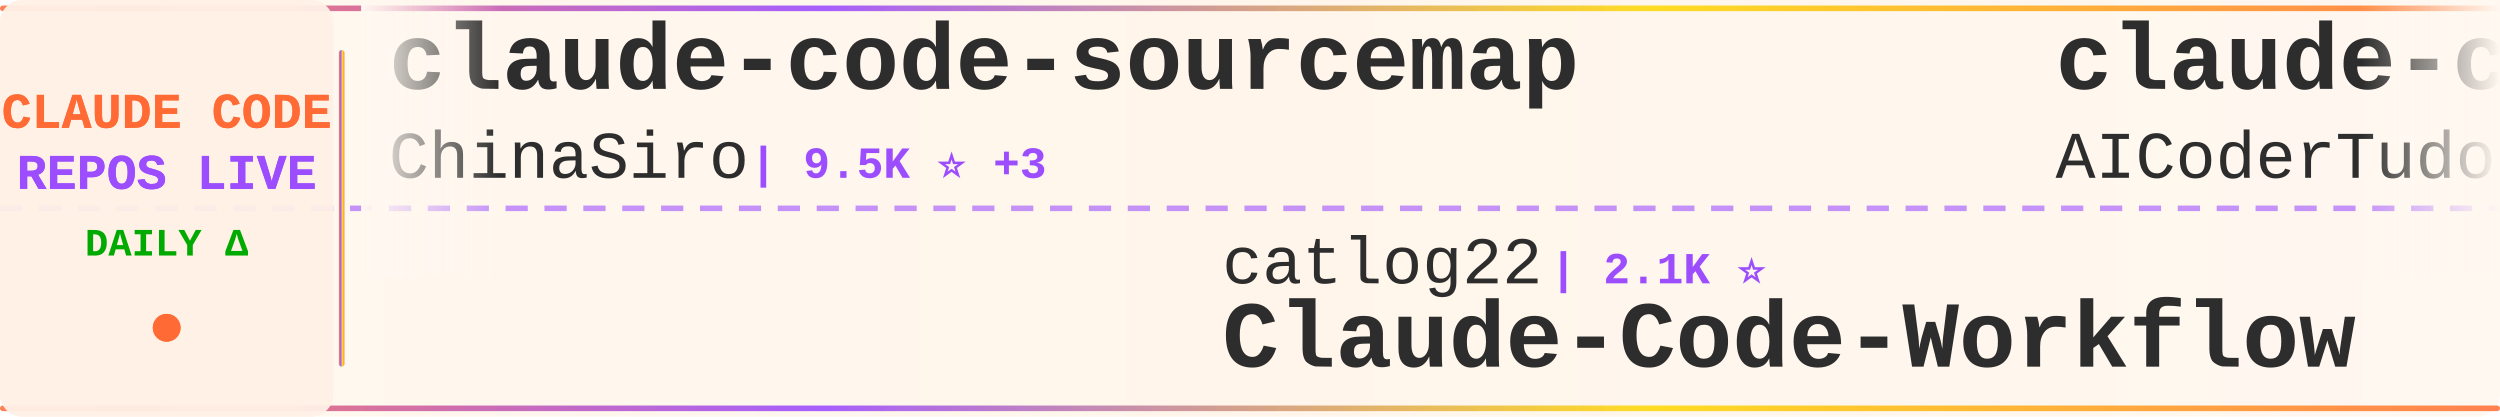
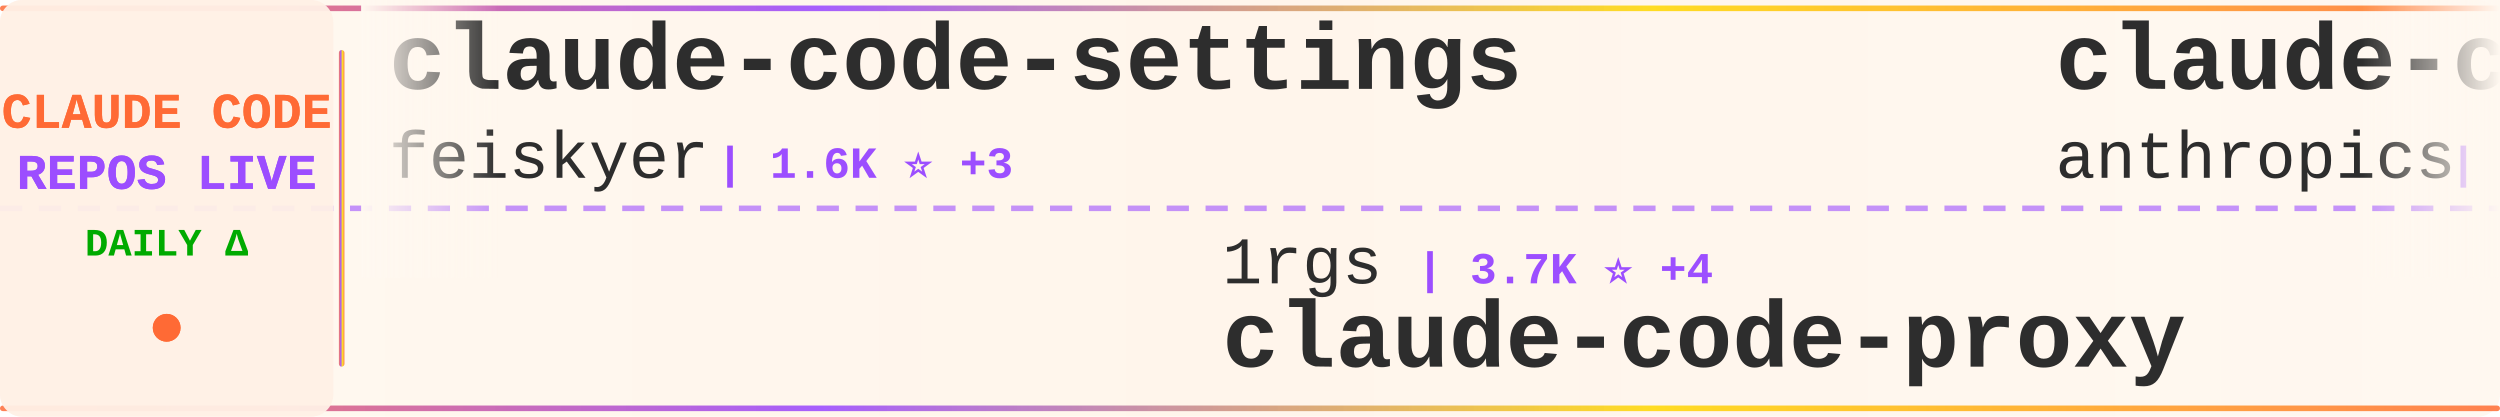
<svg xmlns="http://www.w3.org/2000/svg" width="900" height="150">
  <defs>
    <linearGradient id="tickerBg" x1="0%" y1="0%" x2="100%" y2="0%">
      <stop offset="0%" style="stop-color:#fff8f0;stop-opacity:0.98" />
      <stop offset="50%" style="stop-color:#fff5eb;stop-opacity:1" />
      <stop offset="100%" style="stop-color:#fff8f0;stop-opacity:0.98" />
    </linearGradient>
    <linearGradient id="borderGrad" x1="0%" y1="0%" x2="100%" y2="0%">
      <stop offset="0%" style="stop-color:#FF6B35;stop-opacity:0.85">
        <animate attributeName="stop-opacity" values="0.85;1;0.85" dur="2s" repeatCount="indefinite" />
      </stop>
      <stop offset="33%" style="stop-color:#9C4EFF;stop-opacity:0.9">
        <animate attributeName="stop-opacity" values="0.9;1;0.9" dur="2.2s" repeatCount="indefinite" />
      </stop>
      <stop offset="66%" style="stop-color:#FFD700;stop-opacity:0.85">
        <animate attributeName="stop-opacity" values="0.85;1;0.85" dur="1.8s" repeatCount="indefinite" />
      </stop>
      <stop offset="100%" style="stop-color:#FF6B35;stop-opacity:0.85">
        <animate attributeName="stop-opacity" values="0.85;1;0.85" dur="2s" repeatCount="indefinite" />
      </stop>
    </linearGradient>
    <filter id="textGlow">
      <feGaussianBlur stdDeviation="0.15" result="coloredBlur" />
      <feMerge>
        <feMergeNode in="coloredBlur" />
        <feMergeNode in="SourceGraphic" />
      </feMerge>
    </filter>
    <filter id="metricGlow">
      <feGaussianBlur stdDeviation="0.2" result="coloredBlur" />
      <feMerge>
        <feMergeNode in="coloredBlur" />
        <feMergeNode in="SourceGraphic" />
      </feMerge>
    </filter>
    <linearGradient id="leftFade" x1="0%" y1="0%" x2="100%" y2="0%">
      <stop offset="0%" style="stop-color:#fff8f0;stop-opacity:1" />
      <stop offset="100%" style="stop-color:#fff8f0;stop-opacity:0" />
    </linearGradient>
    <linearGradient id="rightFade" x1="0%" y1="0%" x2="100%" y2="0%">
      <stop offset="0%" style="stop-color:#fff8f0;stop-opacity:0" />
      <stop offset="100%" style="stop-color:#fff8f0;stop-opacity:1" />
    </linearGradient>
  </defs>
  <rect width="900" height="150" fill="url(#tickerBg)" rx="8" />
  <rect x="0" y="2" width="900" height="2" fill="url(#borderGrad)" rx="1" />
  <rect x="0" y="146" width="900" height="2" fill="url(#borderGrad)" rx="1" />
  <line x1="0" y1="75" x2="900" y2="75" stroke="#9C4EFF" stroke-width="2" stroke-dasharray="8 6" opacity="0.6" />
  <rect x="0" y="0" width="120" height="150" fill="#fff0e6" opacity="0.95" rx="8" />
  <text x="60" y="46" font-family="'Courier New', monospace" font-size="18" font-weight="bold" fill="#FF6B35" text-anchor="middle" filter="url(#textGlow)">
    CLAUDE CODE
  </text>
  <text x="60" y="68" font-family="'Courier New', monospace" font-size="18" font-weight="bold" fill="#9C4EFF" text-anchor="middle" filter="url(#textGlow)">
    REPOS LIVE
  </text>
  <text x="60" y="92" font-family="'Courier New', monospace" font-size="14" font-weight="bold" fill="#00aa00" text-anchor="middle">
    DAILY Δ
  </text>
  <circle cx="60" cy="118" r="5" fill="#FF6B35" filter="url(#metricGlow)">
    <animate attributeName="r" values="4;6;4" dur="1.5s" repeatCount="indefinite" />
    <animate attributeName="opacity" values="0.6;1;0.6" dur="1.5s" repeatCount="indefinite" />
  </circle>
  <rect x="122" y="18" width="2" height="114" fill="url(#borderGrad)" rx="1" />
  <clipPath id="tickerClip">
    <rect x="130" y="0" width="770" height="150" />
  </clipPath>
  <g clip-path="url(#tickerClip)">
    <g id="tickerItems">
      <animateTransform attributeName="transform" attributeType="XML" type="translate" from="0 0" to="-3000 0" dur="54s" repeatCount="indefinite" />
      <g transform="translate(0, 0)">
-         <text x="140" y="32" font-family="'Courier New', monospace" font-size="34" font-weight="bold" fill="#2d2d2d">claude-code-sourcemap</text>
-         <text x="140" y="64" font-family="'Courier New', monospace" font-size="24" font-weight="normal" fill="#2d2d2d" opacity="1.0">ChinaSiro</text>
-         <text x="270" y="64" font-family="'Courier New', monospace" font-size="16" font-weight="bold" fill="#9C4EFF"> | 9.5K ⭐ +3</text>
+         <text x="140" y="32" font-family="'Courier New', monospace" font-size="34" font-weight="bold" fill="#2d2d2d">claude-code-settings</text>
+         <text x="140" y="64" font-family="'Courier New', monospace" font-size="24" font-weight="normal" fill="#2d2d2d" opacity="1.0">feiskyer</text>
+         <text x="258" y="64" font-family="'Courier New', monospace" font-size="16" font-weight="bold" fill="#9C4EFF"> | 1.6K ⭐ +3</text>
      </g>
      <g transform="translate(300, 0)">
-         <text x="140" y="102" font-family="'Courier New', monospace" font-size="24" font-weight="normal" fill="#2d2d2d" opacity="1.0">catlog22</text>
-         <text x="258" y="102" font-family="'Courier New', monospace" font-size="16" font-weight="bold" fill="#9C4EFF"> | 2.1K ⭐</text>
-         <text x="140" y="132" font-family="'Courier New', monospace" font-size="34" font-weight="bold" fill="#2d2d2d">Claude-Code-Workflow</text>
+         <text x="140" y="102" font-family="'Courier New', monospace" font-size="24" font-weight="normal" fill="#2d2d2d" opacity="1.0">1rgs</text>
+         <text x="210" y="102" font-family="'Courier New', monospace" font-size="16" font-weight="bold" fill="#9C4EFF"> | 3.7K ⭐ +4</text>
+         <text x="140" y="132" font-family="'Courier New', monospace" font-size="34" font-weight="bold" fill="#2d2d2d">claude-code-proxy</text>
      </g>
      <g transform="translate(600, 0)">
-         <text x="140" y="32" font-family="'Courier New', monospace" font-size="34" font-weight="bold" fill="#2d2d2d">claude-code-tudou</text>
-         <text x="140" y="64" font-family="'Courier New', monospace" font-size="24" font-weight="normal" fill="#2d2d2d" opacity="1.0">AICoderTudou</text>
-         <text x="306" y="64" font-family="'Courier New', monospace" font-size="16" font-weight="bold" fill="#9C4EFF"> | 498 ⭐</text>
+         <text x="140" y="32" font-family="'Courier New', monospace" font-size="34" font-weight="bold" fill="#2d2d2d">claude-code-security-rev...</text>
+         <text x="140" y="64" font-family="'Courier New', monospace" font-size="24" font-weight="normal" fill="#2d2d2d" opacity="1.0">anthropics</text>
+         <text x="282" y="64" font-family="'Courier New', monospace" font-size="16" font-weight="bold" fill="#9C4EFF"> | 5.4K ⭐ +15</text>
      </g>
      <g transform="translate(900, 0)">
-         <text x="140" y="102" font-family="'Courier New', monospace" font-size="24" font-weight="normal" fill="#2d2d2d" opacity="1.0">AprilNEA</text>
-         <text x="258" y="102" font-family="'Courier New', monospace" font-size="16" font-weight="bold" fill="#9C4EFF"> | 387 ⭐</text>
-         <text x="140" y="132" font-family="'Courier New', monospace" font-size="34" font-weight="bold" fill="#2d2d2d">claude-code-source</text>
-       </g>
-       <g transform="translate(1200, 0)">
-         <text x="140" y="32" font-family="'Courier New', monospace" font-size="34" font-weight="bold" fill="#2d2d2d">claude-code</text>
-         <text x="140" y="64" font-family="'Courier New', monospace" font-size="24" font-weight="normal" fill="#2d2d2d" opacity="1.0">xorespesp</text>
-         <text x="270" y="64" font-family="'Courier New', monospace" font-size="16" font-weight="bold" fill="#9C4EFF"> | 228 ⭐</text>
-       </g>
-       <g transform="translate(1500, 0)">
-         <text x="140" y="102" font-family="'Courier New', monospace" font-size="24" font-weight="normal" fill="#2d2d2d" opacity="1.0">OneRedOak</text>
-         <text x="270" y="102" font-family="'Courier New', monospace" font-size="16" font-weight="bold" fill="#9C4EFF"> | 3.8K ⭐ +2</text>
-         <text x="140" y="132" font-family="'Courier New', monospace" font-size="34" font-weight="bold" fill="#2d2d2d">claude-code-workflows</text>
-       </g>
-       <g transform="translate(1800, 0)">
-         <text x="140" y="32" font-family="'Courier New', monospace" font-size="34" font-weight="bold" fill="#2d2d2d">Claude-Code-Source-Study</text>
-         <text x="140" y="64" font-family="'Courier New', monospace" font-size="24" font-weight="normal" fill="#2d2d2d" opacity="1.0">luyao618</text>
-         <text x="258" y="64" font-family="'Courier New', monospace" font-size="16" font-weight="bold" fill="#9C4EFF"> | 1.6K ⭐ +2</text>
-       </g>
-       <g transform="translate(2100, 0)">
        <text x="140" y="102" font-family="'Courier New', monospace" font-size="24" font-weight="normal" fill="#2d2d2d" opacity="1.0">fazxes</text>
        <text x="234" y="102" font-family="'Courier New', monospace" font-size="16" font-weight="bold" fill="#9C4EFF"> | 222 ⭐</text>
        <text x="140" y="132" font-family="'Courier New', monospace" font-size="34" font-weight="bold" fill="#2d2d2d">Claude-code</text>
      </g>
+       <g transform="translate(1200, 0)">
+         <text x="140" y="32" font-family="'Courier New', monospace" font-size="34" font-weight="bold" fill="#2d2d2d">claude-code</text>
+         <text x="140" y="64" font-family="'Courier New', monospace" font-size="24" font-weight="normal" fill="#2d2d2d" opacity="1.0">Tinkeringg-Lab</text>
+         <text x="330" y="64" font-family="'Courier New', monospace" font-size="16" font-weight="bold" fill="#9C4EFF"> | 209 ⭐</text>
+       </g>
+       <g transform="translate(1500, 0)">
+         <text x="140" y="102" font-family="'Courier New', monospace" font-size="24" font-weight="normal" fill="#2d2d2d" opacity="1.0">liuup</text>
+         <text x="222" y="102" font-family="'Courier New', monospace" font-size="16" font-weight="bold" fill="#9C4EFF"> | 3.3K ⭐ +10</text>
+         <text x="140" y="132" font-family="'Courier New', monospace" font-size="34" font-weight="bold" fill="#2d2d2d">claude-code-analysis</text>
+       </g>
+       <g transform="translate(1800, 0)">
+         <text x="140" y="32" font-family="'Courier New', monospace" font-size="34" font-weight="bold" fill="#2d2d2d">claude-code</text>
+         <text x="140" y="64" font-family="'Courier New', monospace" font-size="24" font-weight="normal" fill="#2d2d2d" opacity="1.0">claude-code-best</text>
+         <text x="354" y="64" font-family="'Courier New', monospace" font-size="16" font-weight="bold" fill="#9C4EFF"> | 20.5K ⭐ +33</text>
+       </g>
+       <g transform="translate(2100, 0)">
+         <text x="140" y="102" font-family="'Courier New', monospace" font-size="24" font-weight="normal" fill="#2d2d2d" opacity="1.0">lintsinghua</text>
+         <text x="294" y="102" font-family="'Courier New', monospace" font-size="16" font-weight="bold" fill="#9C4EFF"> | 3.8K ⭐ +7</text>
+         <text x="140" y="132" font-family="'Courier New', monospace" font-size="34" font-weight="bold" fill="#2d2d2d">claude-code-book</text>
+       </g>
      <g transform="translate(2400, 0)">
-         <text x="140" y="32" font-family="'Courier New', monospace" font-size="34" font-weight="bold" fill="#2d2d2d">awesome-claude-code</text>
-         <text x="140" y="64" font-family="'Courier New', monospace" font-size="24" font-weight="normal" fill="#2d2d2d" opacity="1.0">jqueryscript</text>
-         <text x="306" y="64" font-family="'Courier New', monospace" font-size="16" font-weight="bold" fill="#9C4EFF"> | 444 ⭐ +2</text>
+         <text x="140" y="32" font-family="'Courier New', monospace" font-size="34" font-weight="bold" fill="#2d2d2d">claude-code-plugins-plus...</text>
+         <text x="140" y="64" font-family="'Courier New', monospace" font-size="24" font-weight="normal" fill="#2d2d2d" opacity="1.0">jeremylongshore</text>
+         <text x="342" y="64" font-family="'Courier New', monospace" font-size="16" font-weight="bold" fill="#9C4EFF"> | 2.4K ⭐ +2</text>
      </g>
      <g transform="translate(2700, 0)">
-         <text x="140" y="102" font-family="'Courier New', monospace" font-size="24" font-weight="normal" fill="#2d2d2d" opacity="1.0">carlvellotti</text>
-         <text x="306" y="102" font-family="'Courier New', monospace" font-size="16" font-weight="bold" fill="#9C4EFF"> | 2.1K ⭐ +1</text>
-         <text x="140" y="132" font-family="'Courier New', monospace" font-size="34" font-weight="bold" fill="#2d2d2d">claude-code-pm-course</text>
+         <text x="140" y="102" font-family="'Courier New', monospace" font-size="24" font-weight="normal" fill="#2d2d2d" opacity="1.0">lorryjovens-hub</text>
+         <text x="342" y="102" font-family="'Courier New', monospace" font-size="16" font-weight="bold" fill="#9C4EFF"> | 1.7K ⭐</text>
+         <text x="140" y="132" font-family="'Courier New', monospace" font-size="34" font-weight="bold" fill="#2d2d2d">claude-code-rust</text>
      </g>
      <g transform="translate(3000, 0)">
-         <text x="140" y="32" font-family="'Courier New', monospace" font-size="34" font-weight="bold" fill="#2d2d2d">claude-code-sourcemap</text>
-         <text x="140" y="64" font-family="'Courier New', monospace" font-size="24" font-weight="normal" fill="#2d2d2d" opacity="1.0">ChinaSiro</text>
-         <text x="270" y="64" font-family="'Courier New', monospace" font-size="16" font-weight="bold" fill="#9C4EFF"> | 9.5K ⭐ +3</text>
+         <text x="140" y="32" font-family="'Courier New', monospace" font-size="34" font-weight="bold" fill="#2d2d2d">claude-code-settings</text>
+         <text x="140" y="64" font-family="'Courier New', monospace" font-size="24" font-weight="normal" fill="#2d2d2d" opacity="1.0">feiskyer</text>
+         <text x="258" y="64" font-family="'Courier New', monospace" font-size="16" font-weight="bold" fill="#9C4EFF"> | 1.6K ⭐ +3</text>
      </g>
      <g transform="translate(3300, 0)">
-         <text x="140" y="102" font-family="'Courier New', monospace" font-size="24" font-weight="normal" fill="#2d2d2d" opacity="1.0">catlog22</text>
-         <text x="258" y="102" font-family="'Courier New', monospace" font-size="16" font-weight="bold" fill="#9C4EFF"> | 2.1K ⭐</text>
-         <text x="140" y="132" font-family="'Courier New', monospace" font-size="34" font-weight="bold" fill="#2d2d2d">Claude-Code-Workflow</text>
+         <text x="140" y="102" font-family="'Courier New', monospace" font-size="24" font-weight="normal" fill="#2d2d2d" opacity="1.0">1rgs</text>
+         <text x="210" y="102" font-family="'Courier New', monospace" font-size="16" font-weight="bold" fill="#9C4EFF"> | 3.7K ⭐ +4</text>
+         <text x="140" y="132" font-family="'Courier New', monospace" font-size="34" font-weight="bold" fill="#2d2d2d">claude-code-proxy</text>
      </g>
      <g transform="translate(3600, 0)">
-         <text x="140" y="32" font-family="'Courier New', monospace" font-size="34" font-weight="bold" fill="#2d2d2d">claude-code-tudou</text>
-         <text x="140" y="64" font-family="'Courier New', monospace" font-size="24" font-weight="normal" fill="#2d2d2d" opacity="1.0">AICoderTudou</text>
-         <text x="306" y="64" font-family="'Courier New', monospace" font-size="16" font-weight="bold" fill="#9C4EFF"> | 498 ⭐</text>
+         <text x="140" y="32" font-family="'Courier New', monospace" font-size="34" font-weight="bold" fill="#2d2d2d">claude-code-security-rev...</text>
+         <text x="140" y="64" font-family="'Courier New', monospace" font-size="24" font-weight="normal" fill="#2d2d2d" opacity="1.0">anthropics</text>
+         <text x="282" y="64" font-family="'Courier New', monospace" font-size="16" font-weight="bold" fill="#9C4EFF"> | 5.4K ⭐ +15</text>
      </g>
      <g transform="translate(3900, 0)">
-         <text x="140" y="102" font-family="'Courier New', monospace" font-size="24" font-weight="normal" fill="#2d2d2d" opacity="1.0">AprilNEA</text>
-         <text x="258" y="102" font-family="'Courier New', monospace" font-size="16" font-weight="bold" fill="#9C4EFF"> | 387 ⭐</text>
-         <text x="140" y="132" font-family="'Courier New', monospace" font-size="34" font-weight="bold" fill="#2d2d2d">claude-code-source</text>
+         <text x="140" y="102" font-family="'Courier New', monospace" font-size="24" font-weight="normal" fill="#2d2d2d" opacity="1.0">fazxes</text>
+         <text x="234" y="102" font-family="'Courier New', monospace" font-size="16" font-weight="bold" fill="#9C4EFF"> | 222 ⭐</text>
+         <text x="140" y="132" font-family="'Courier New', monospace" font-size="34" font-weight="bold" fill="#2d2d2d">Claude-code</text>
      </g>
    </g>
  </g>
  <rect x="130" y="0" width="50" height="100" fill="url(#leftFade)" />
  <rect x="850" y="0" width="50" height="100" fill="url(#rightFade)" />
</svg>
